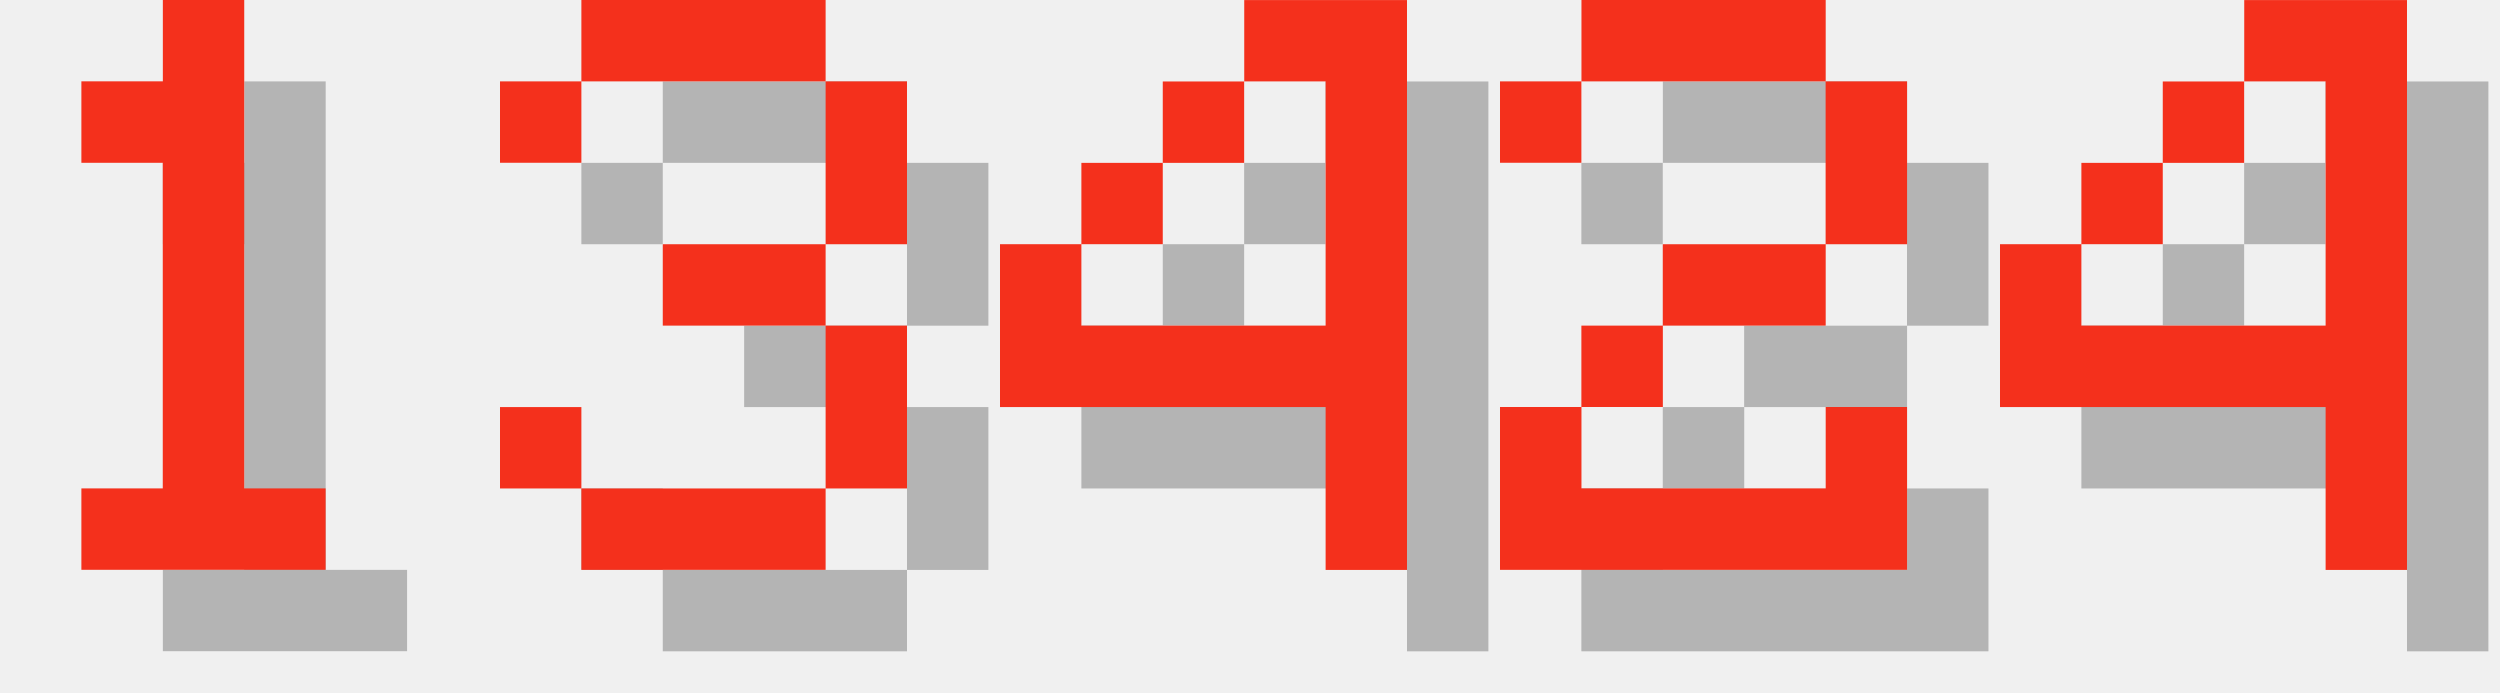
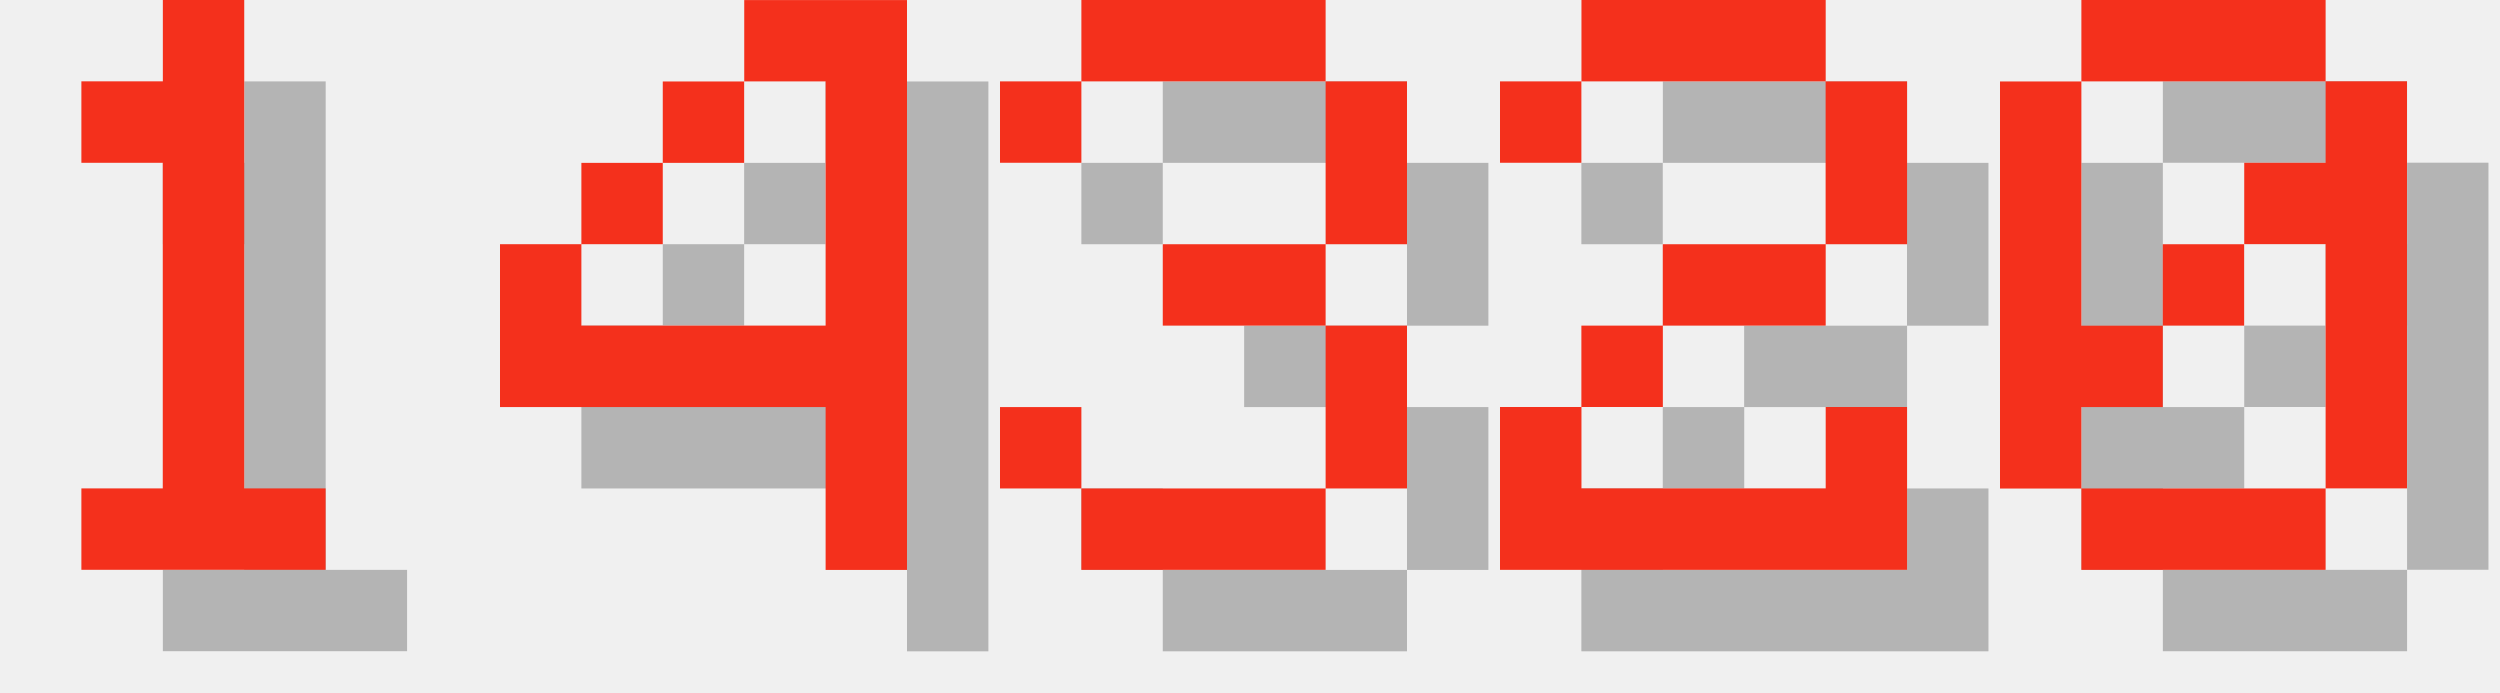
<svg xmlns="http://www.w3.org/2000/svg" version="1.1" width="130.0" height="36">
  <style>
        .text-foreground {
            fill: #F4301C;
        }
        .text-shadow {
            fill: #000000;
            fill-opacity: 0.25;
        }
    </style>
  <g class="digit" id="digit_1" transform="translate(0.0, 0), scale(4)">
    <path id="digit_1_shadow" class="text-shadow" d="m2.117 2.117v1.058h1.058v4.233h-1.058v1.058h3.175v-1.058h-1.058v-6.35h-1.058v1.058h-1.058z" fill-opacity=".5" style="paint-order:stroke fill markers" />
    <path id="digit_1_fg" class="text-foreground" d="m1.058 1.058v1.058h1.058v4.233h-1.058v1.058h3.175v-1.058h-1.058v-6.35h-1.058v1.058h-1.058z" fill="#fff" style="paint-order:stroke fill markers" />
  </g>
-   <g class="digit" id="digit_3" transform="translate(26.0, 0), scale(4)">
+   <g class="digit" id="digit_4" transform="translate(26.0, 0), scale(4)">
+     <path id="digit_4_shadow" class="text-shadow" d="m4.233 1.058v1.058h1.058v3.175h-3.175v-1.058h-1.058v2.117h4.233v2.117h1.058v-7.408h-2.117zm-2.117 3.175h1.058v-1.058h-1.058v1.058zm1.058-1.058h1.058v-1.058h-1.058v1.058z" fill-opacity=".5" style="paint-order:stroke fill markers" />
+     <path id="digit_4_fg" class="text-foreground" d="m3.175 0v1.058h1.058v3.175h-3.175v-1.058h-1.058v2.117h4.233v2.117h1.058v-7.408h-2.117zm-2.117 3.175h1.058v-1.058h-1.058v1.058zm1.058-1.058h1.058v-1.058h-1.058v1.058z" fill="#fff" style="paint-order:stroke fill markers" />
+   </g>
+   <g class="digit" id="digit_3" transform="translate(52.0, 0), scale(4)">
    <path id="digit_3_shadow" class="text-shadow" d="m1.058 2.117v1.058h1.058v-1.058h3.175v2.117h-2.117v1.058h2.117v2.117h-3.175v-1.058h-1.058v1.058h1.058v1.058h3.175v-1.058h1.058v-2.117h-1.058v-1.058h1.058v-2.117h-1.058v-1.058h-3.175v1.058h-1.058z" fill-opacity=".5" style="paint-order:stroke fill markers" />
    <path id="digit_3_fg" class="text-foreground" d="m0 1.058v1.058h1.058v-1.058h3.175v2.117h-2.117v1.058h2.117v2.117h-3.175v-1.058h-1.058v1.058h1.058v1.058h3.175v-1.058h1.058v-2.117h-1.058v-1.058h1.058v-2.117h-1.058v-1.058h-3.175v1.058h-1.058z" fill="#fff" style="paint-order:stroke fill markers" />
-   </g>
-   <g class="digit" id="digit_4" transform="translate(52.0, 0), scale(4)">
-     <path id="digit_4_shadow" class="text-shadow" d="m4.233 1.058v1.058h1.058v3.175h-3.175v-1.058h-1.058v2.117h4.233v2.117h1.058v-7.408h-2.117zm-2.117 3.175h1.058v-1.058h-1.058v1.058zm1.058-1.058h1.058v-1.058h-1.058v1.058z" fill-opacity=".5" style="paint-order:stroke fill markers" />
-     <path id="digit_4_fg" class="text-foreground" d="m3.175 0v1.058h1.058v3.175h-3.175v-1.058h-1.058v2.117h4.233v2.117h1.058v-7.408h-2.117zm-2.117 3.175h1.058v-1.058h-1.058v1.058zm1.058-1.058h1.058v-1.058h-1.058v1.058z" fill="#fff" style="paint-order:stroke fill markers" />
  </g>
  <g class="digit" id="digit_2" transform="translate(78.0, 0), scale(4)">
    <path id="digit_2_shadow" class="text-shadow" d="m1.058 2.117v1.058h1.058v-1.058h3.175v2.117h-2.117v1.058h-1.058v1.058h-1.058v2.117h5.292v-2.117h-1.058v1.058h-3.175v-1.058h1.058v-1.058h2.117v-1.058h1.058v-2.117h-1.058v-1.058h-3.175v1.058h-1.058z" fill-opacity=".5" style="paint-order:stroke fill markers" />
    <path id="digit_2_fg" class="text-foreground" d="m0 1.058v1.058h1.058v-1.058h3.175v2.117h-2.117v1.058h-1.058v1.058h-1.058v2.117h5.292v-2.117h-1.058v1.058h-3.175v-1.058h1.058v-1.058h2.117v-1.058h1.058v-2.117h-1.058v-1.058h-3.175v1.058h-1.058z" fill="#fff" style="paint-order:stroke fill markers" />
  </g>
-   <g class="digit" id="digit_4" transform="translate(104.0, 0), scale(4)">
-     <path id="digit_4_shadow" class="text-shadow" d="m4.233 1.058v1.058h1.058v3.175h-3.175v-1.058h-1.058v2.117h4.233v2.117h1.058v-7.408h-2.117zm-2.117 3.175h1.058v-1.058h-1.058v1.058zm1.058-1.058h1.058v-1.058h-1.058v1.058z" fill-opacity=".5" style="paint-order:stroke fill markers" />
-     <path id="digit_4_fg" class="text-foreground" d="m3.175 0v1.058h1.058v3.175h-3.175v-1.058h-1.058v2.117h4.233v2.117h1.058v-7.408h-2.117zm-2.117 3.175h1.058v-1.058h-1.058v1.058zm1.058-1.058h1.058v-1.058h-1.058v1.058z" fill="#fff" style="paint-order:stroke fill markers" />
+   <g class="digit" id="digit_0" transform="translate(104.0, 0), scale(4)">
+     <path id="digit_0_shadow" class="text-shadow" d="m2.117 1.058v1.058h3.175v-1.058h-3.175zm3.175 1.058v1.058h-1.058v1.058h1.058v3.175h1.058v-5.292h-1.058zm0 5.292h-3.175v1.058h3.175v-1.058zm-3.175 0v-1.058h1.058v-1.058h-1.058v-3.175h-1.058v5.292h1.058zm1.058-2.117h1.058v-1.058h-1.058v1.058z" fill-opacity=".5" style="paint-order:stroke fill markers" />
+     <path id="digit_0_fg" class="text-foreground" d="m1.058 0v1.058h3.175v-1.058h-3.175zm3.175 1.058v1.058h-1.058v1.058h1.058v3.175h1.058v-5.292h-1.058zm0 5.292h-3.175v1.058h3.175v-1.058zm-3.175 0v-1.058h1.058v-1.058h-1.058v-3.175h-1.058v5.292h1.058zm1.058-2.117h1.058v-1.058h-1.058v1.058z" fill="#fff" style="paint-order:stroke fill markers" />
  </g>
</svg>
